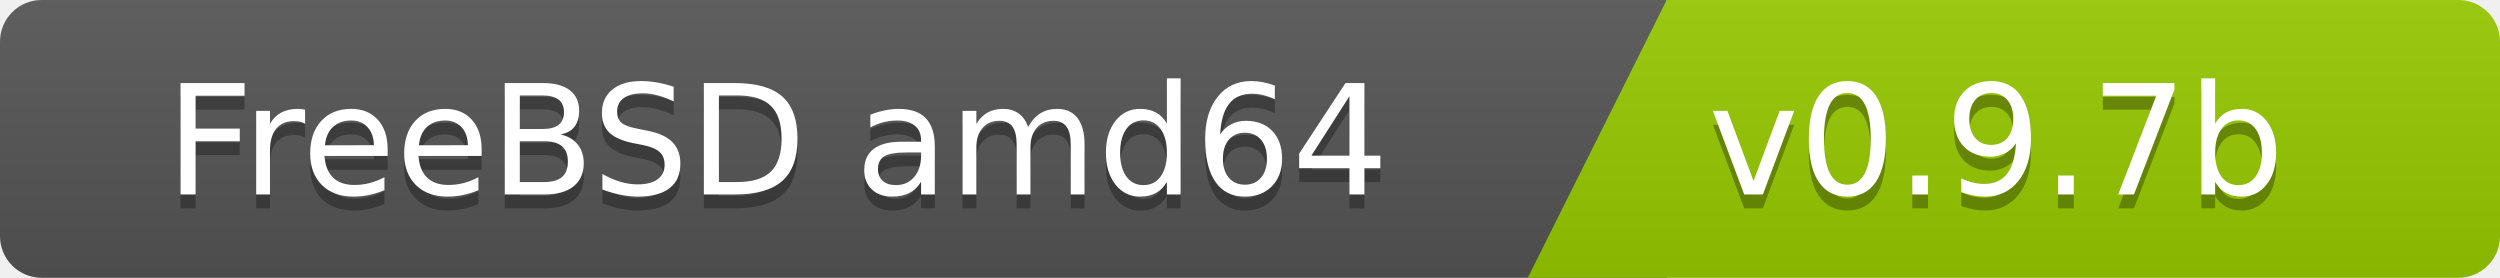
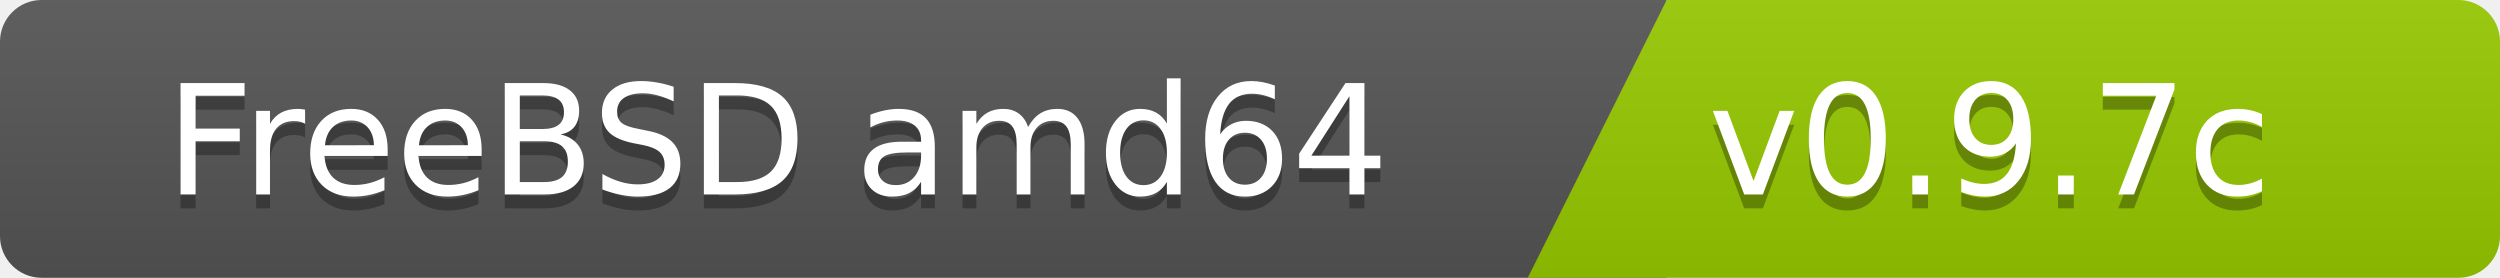
<svg xmlns="http://www.w3.org/2000/svg" width="180" height="20">
  <linearGradient id="b" x2="0" y2="100%">
    <stop offset="0" stop-color="#bbb" stop-opacity=".1" />
    <stop offset="1" stop-opacity=".1" />
  </linearGradient>
  <clipPath id="a">
    <rect width="180" height="20" rx="3" fill="#fff" />
  </clipPath>
  <g clip-path="url(#a)">
    <path fill="#555" d="M0   0h120v20H0z" />
    <path fill="#97ca00" d="M120 0h125v20H110z" />
    <path fill="url(#b)" d="M0   0h180v20H0z" />
  </g>
  <g fill="#fff" font-family="DejaVu Sans,Verdana,Geneva,sans-serif" font-size="110">
    <text x="1000" y="150" fill="#010101" fill-opacity=".3" transform="scale(.1)" text-anchor="end">FreeBSD amd64</text>
    <text x="1000" y="140" transform="scale(.1)" text-anchor="end">FreeBSD amd64</text>
-     <text x="1230" y="150" fill="#010101" fill-opacity=".3" transform="scale(.1)" text-anchor="start">v0.9.7b</text>
-     <text x="1230" y="140" transform="scale(.1)" text-anchor="start">v0.9.7b</text>
+     <text x="1230" y="150" fill="#010101" fill-opacity=".3" transform="scale(.1)" text-anchor="start">v0.9.7c</text>
+     <text x="1230" y="140" transform="scale(.1)" text-anchor="start">v0.9.7c</text>
  </g>
</svg>
